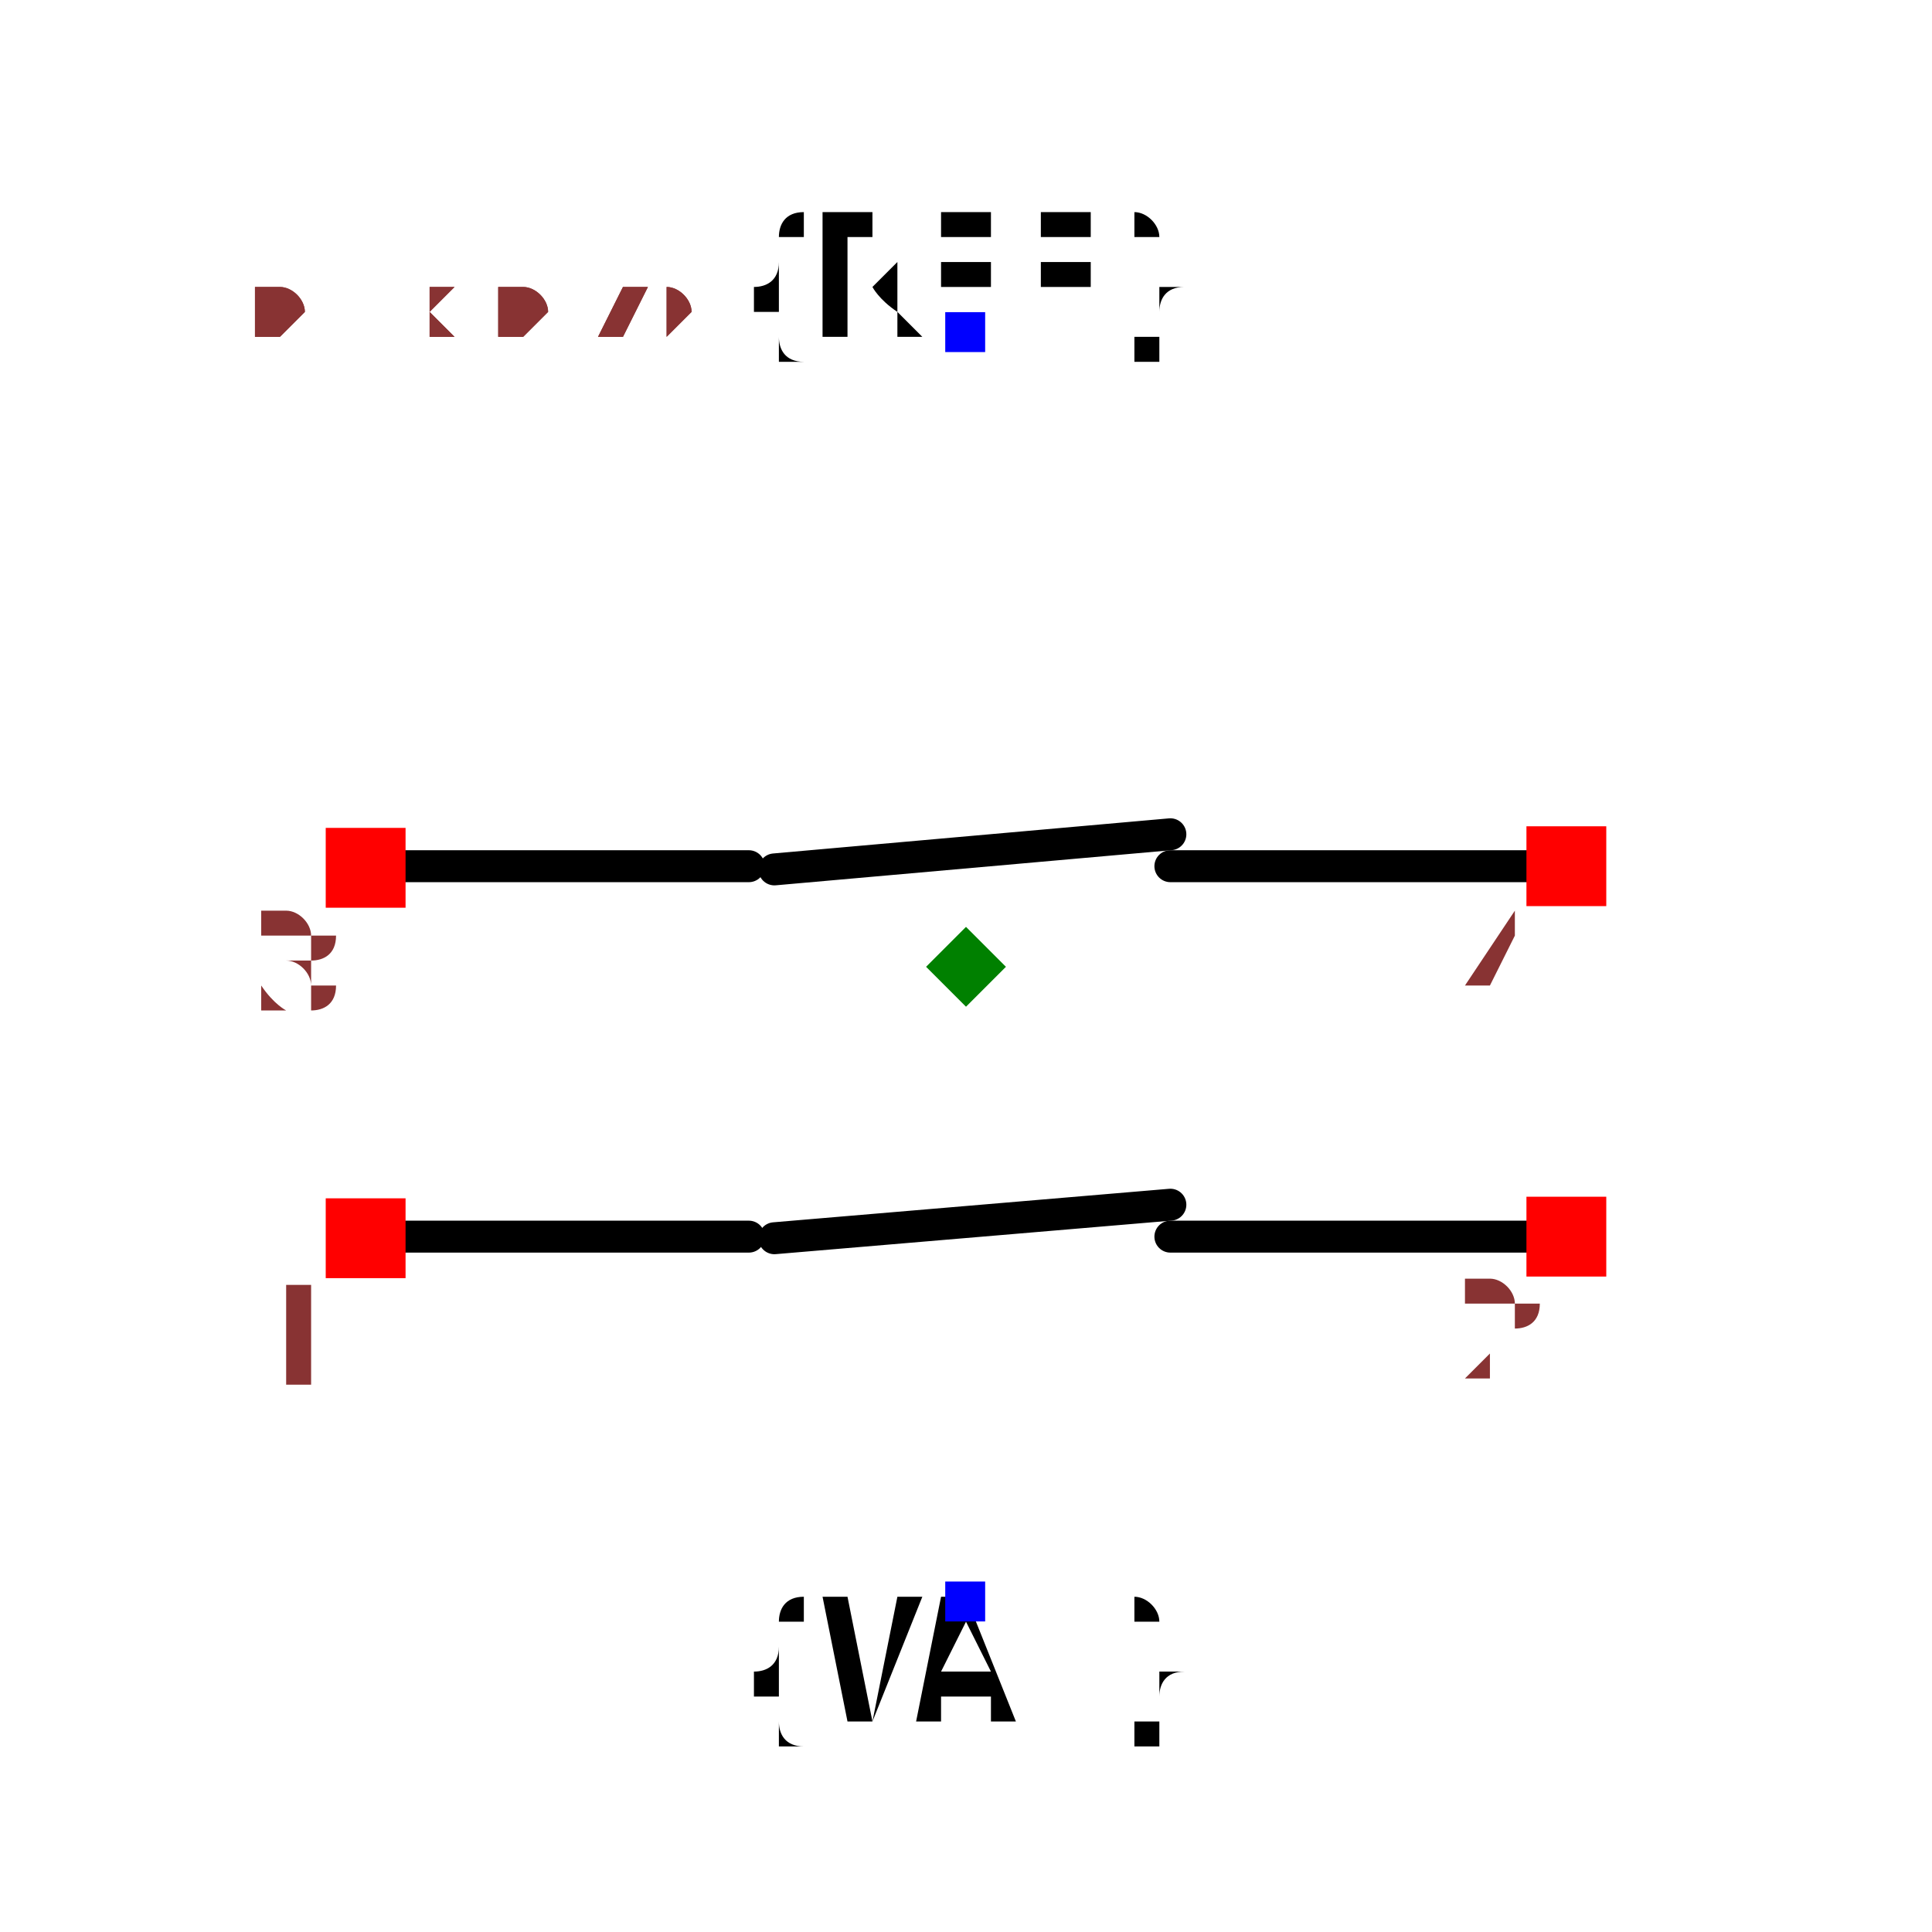
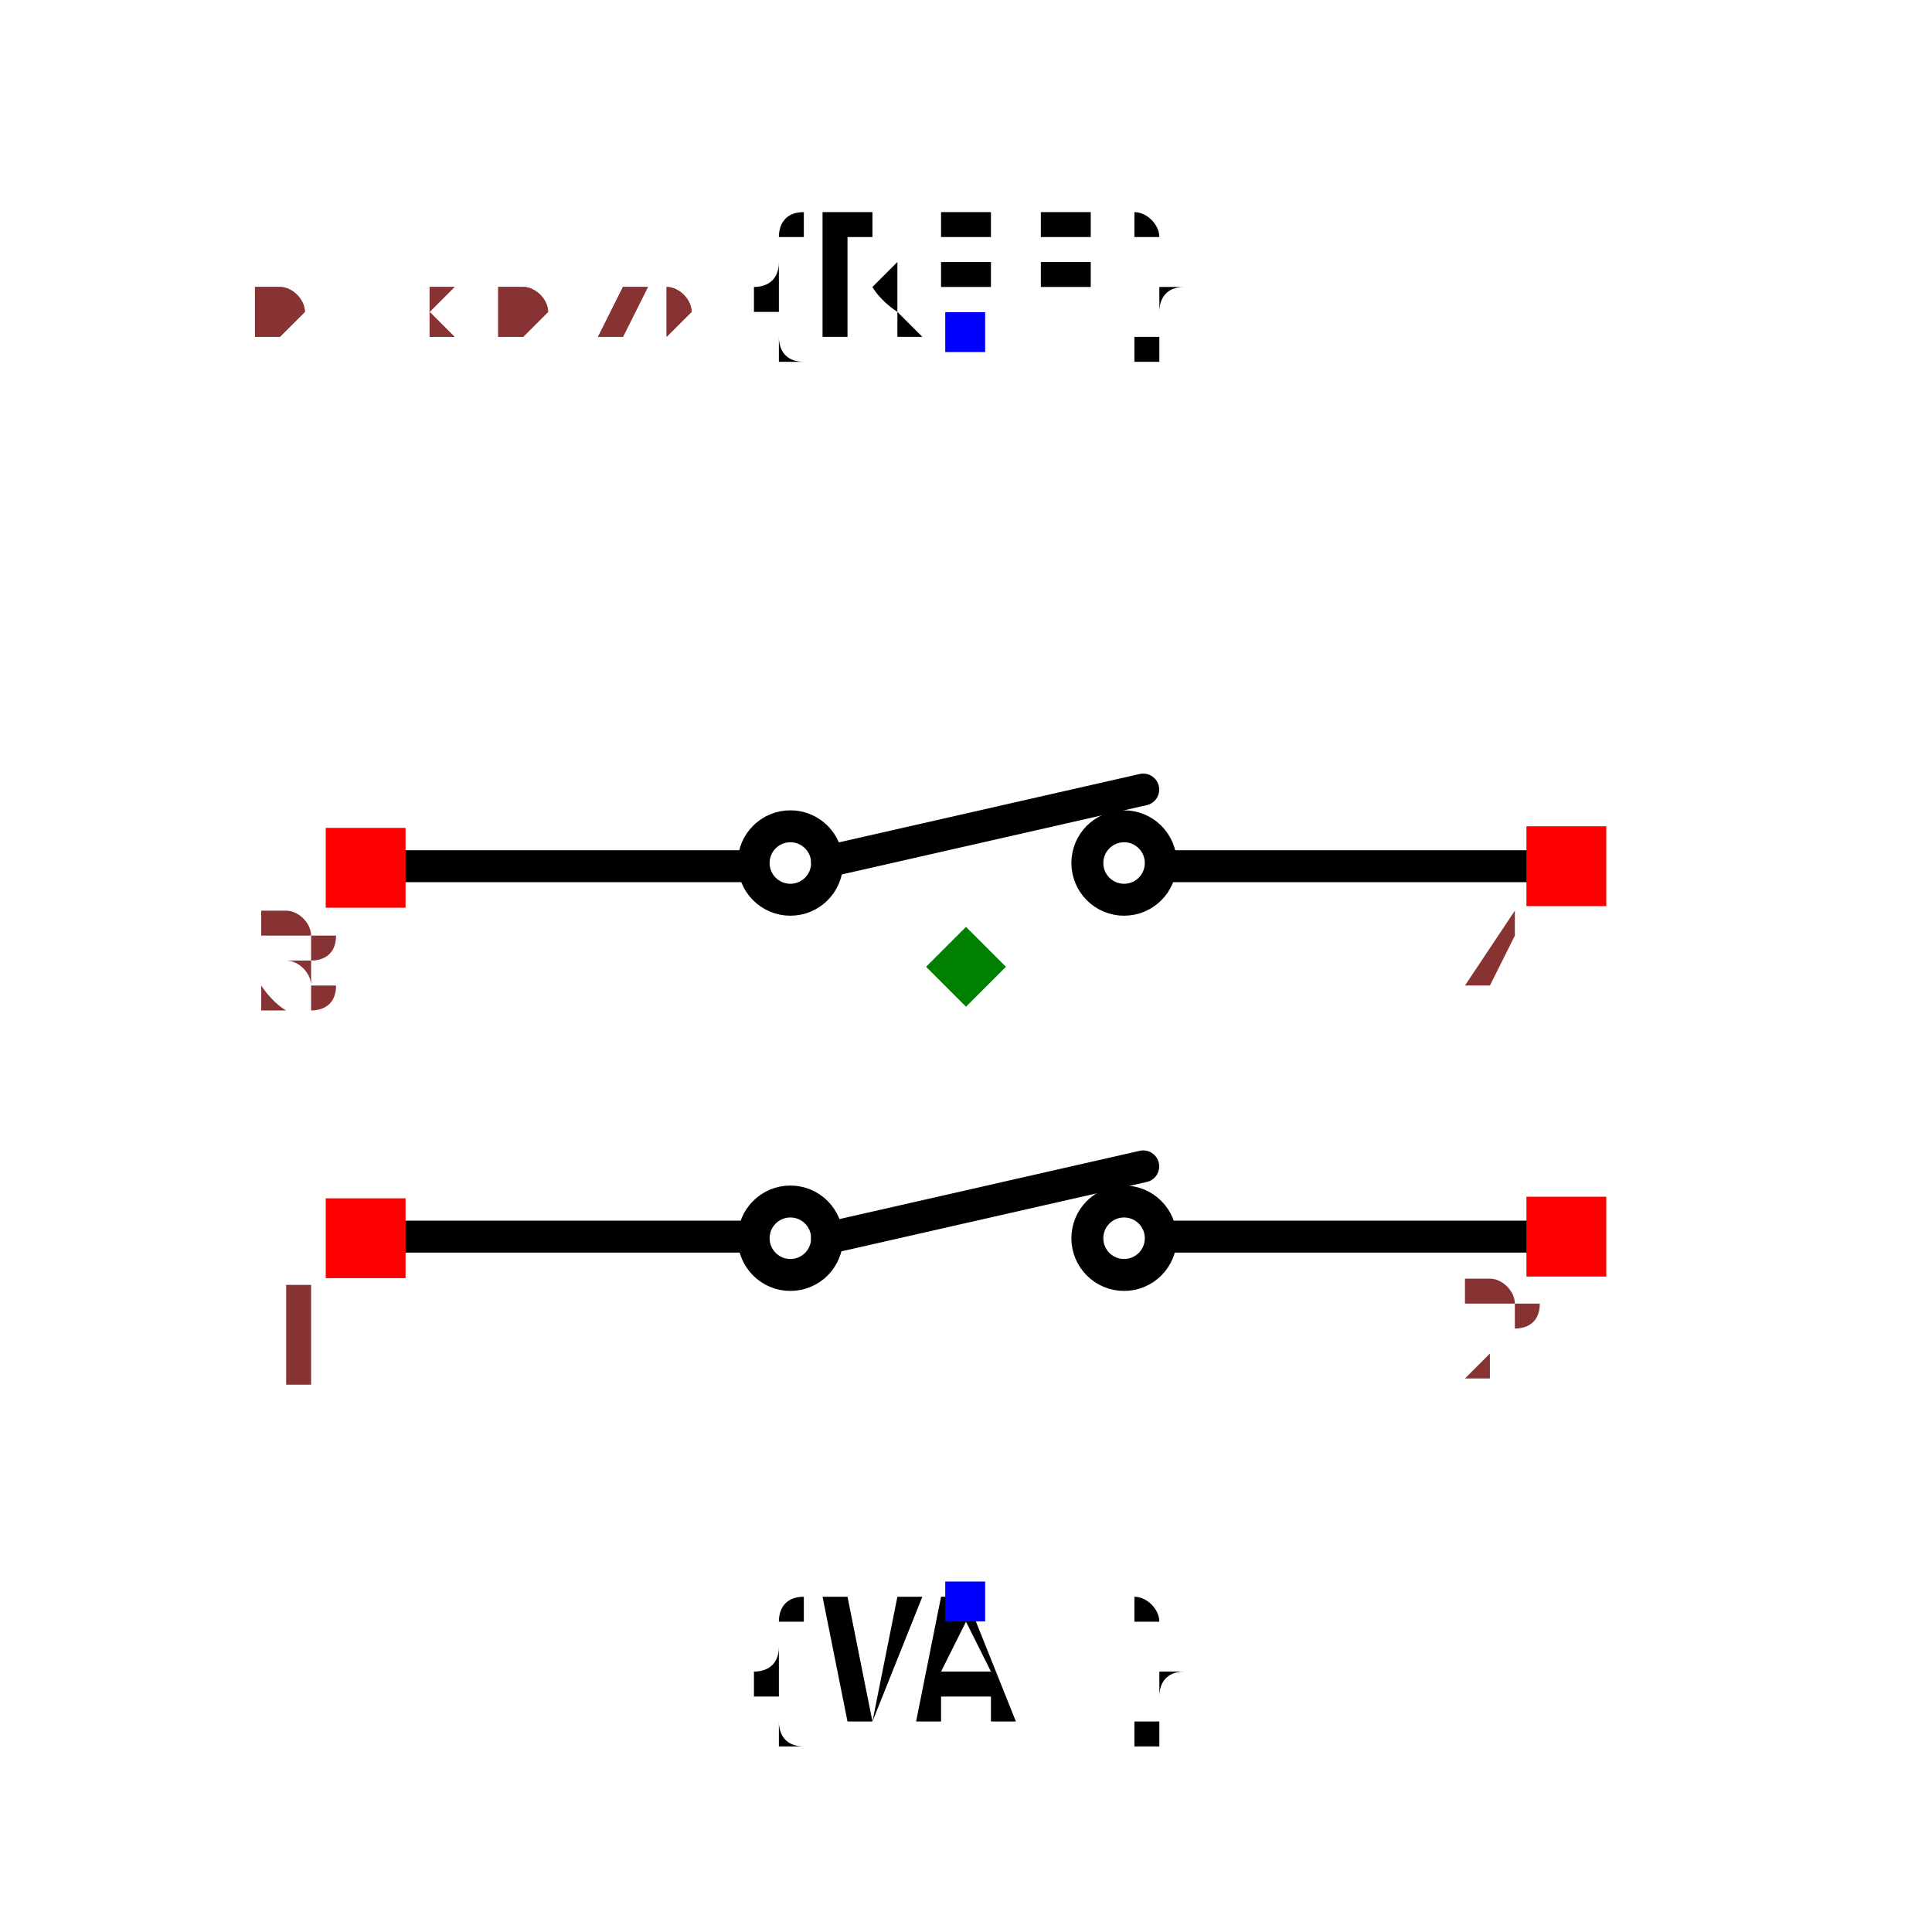
<svg xmlns="http://www.w3.org/2000/svg" width="150" height="150" viewBox="-0.605 -0.477 1.21 0.953">
  <path d="M-0.362,-0.063 L-0.136,-0.063" fill="none" stroke="black" stroke-width="0.02" stroke-linecap="round" stroke-linejoin="round" />
-   <path d="M-0.12,-0.061 L0.128,-0.083" fill="none" stroke="black" stroke-width="0.02" stroke-linecap="round" stroke-linejoin="round" />
+   <path d="M-0.087,-0.066 L0.111,-0.111" fill="none" stroke="black" stroke-width="0.02" stroke-linecap="round" stroke-linejoin="round" />
  <path d="M0.128,-0.063 L0.369,-0.063" fill="none" stroke="black" stroke-width="0.02" stroke-linecap="round" stroke-linejoin="round" />
  <path d="M-0.362,0.169 L-0.136,0.169" fill="none" stroke="black" stroke-width="0.02" stroke-linecap="round" stroke-linejoin="round" />
-   <path d="M-0.12,0.17 L0.128,0.149" fill="none" stroke="black" stroke-width="0.02" stroke-linecap="round" stroke-linejoin="round" />
+   <path d="M-0.087,0.17 L0.111,0.125" fill="none" stroke="black" stroke-width="0.02" stroke-linecap="round" stroke-linejoin="round" />
  <path d="M0.128,0.169 L0.369,0.169" fill="none" stroke="black" stroke-width="0.02" stroke-linecap="round" stroke-linejoin="round" />
+   <circle cx="0.099" cy="-0.065" r="0.023" fill="none" stroke="black" stroke-width="0.02" />
+   <circle cx="0.099" cy="0.17" r="0.023" fill="none" stroke="black" stroke-width="0.02" />
+   <circle cx="-0.11" cy="-0.065" r="0.023" fill="none" stroke="black" stroke-width="0.02" />
+   <circle cx="-0.11" cy="0.17" r="0.023" fill="none" stroke="black" stroke-width="0.02" />
  <text x="0" y="-0.397" dx="0" dy="0" text-anchor="middle" style="font: 0.1px monospace; fill: black">{REF}</text>
  <rect x="-0.013" y="-0.41" width="0.025" height="0.025" fill="blue" />
  <text x="0" y="0.397" dx="0" dy="0.075" text-anchor="middle" style="font: 0.1px monospace; fill: black">{VAL}</text>
  <rect x="-0.013" y="0.385" width="0.025" height="0.025" fill="blue" />
  <rect x="-0.401" y="0.145" width="0.05" height="0.05" fill="red" />
  <text x="-0.416" y="0.26" text-anchor="middle" style="font: 0.08px monospace; fill: #833;">1</text>
  <rect x="-0.401" y="-0.087" width="0.05" height="0.05" fill="red" />
  <text x="-0.416" y="0.028" text-anchor="middle" style="font: 0.08px monospace; fill: #833;">3</text>
  <rect x="0.351" y="0.144" width="0.05" height="0.05" fill="red" />
  <text x="0.336" y="0.259" text-anchor="middle" style="font: 0.08px monospace; fill: #833;">2</text>
  <rect x="0.351" y="-0.088" width="0.05" height="0.05" fill="red" />
  <text x="0.336" y="0.027" text-anchor="middle" style="font: 0.08px monospace; fill: #833;">4</text>
  <path d="M -1.1102230246251565e-16 -0.025 L 0.025 -1.1102230246251565e-16 L -1.1102230246251565e-16 0.025 L -0.025 -1.1102230246251565e-16 Z" fill="green" />
  <text x="-0.504" y="-0.397" style="font: 0.05px monospace; fill: #833;">1.01 x 0.79</text>
  <text x="-0.504" y="-0.447" dy="-0.15" style="font: 0.05px monospace; fill: #833;">1 [left1]</text>
  <text x="-0.504" y="-0.497" dy="-0.15" style="font: 0.05px monospace; fill: #833;">3 [left3]</text>
  <text x="-0.504" y="-0.547" dy="-0.15" style="font: 0.05px monospace; fill: #833;">2 [right1]</text>
  <text x="-0.504" y="-0.597" dy="-0.15" style="font: 0.05px monospace; fill: #833;">4 [right3]</text>
  <text x="-0.504" y="-0.397" style="font: 0.05px monospace; fill: #833;">1.01 x 0.79</text>
  <text x="-0.504" y="-0.447" dy="-0.15" style="font: 0.05px monospace; fill: #833;">1 [left1]</text>
  <text x="-0.504" y="-0.497" dy="-0.15" style="font: 0.05px monospace; fill: #833;">3 [left3]</text>
  <text x="-0.504" y="-0.547" dy="-0.15" style="font: 0.05px monospace; fill: #833;">2 [right1]</text>
  <text x="-0.504" y="-0.597" dy="-0.15" style="font: 0.05px monospace; fill: #833;">4 [right3]</text>
</svg>
